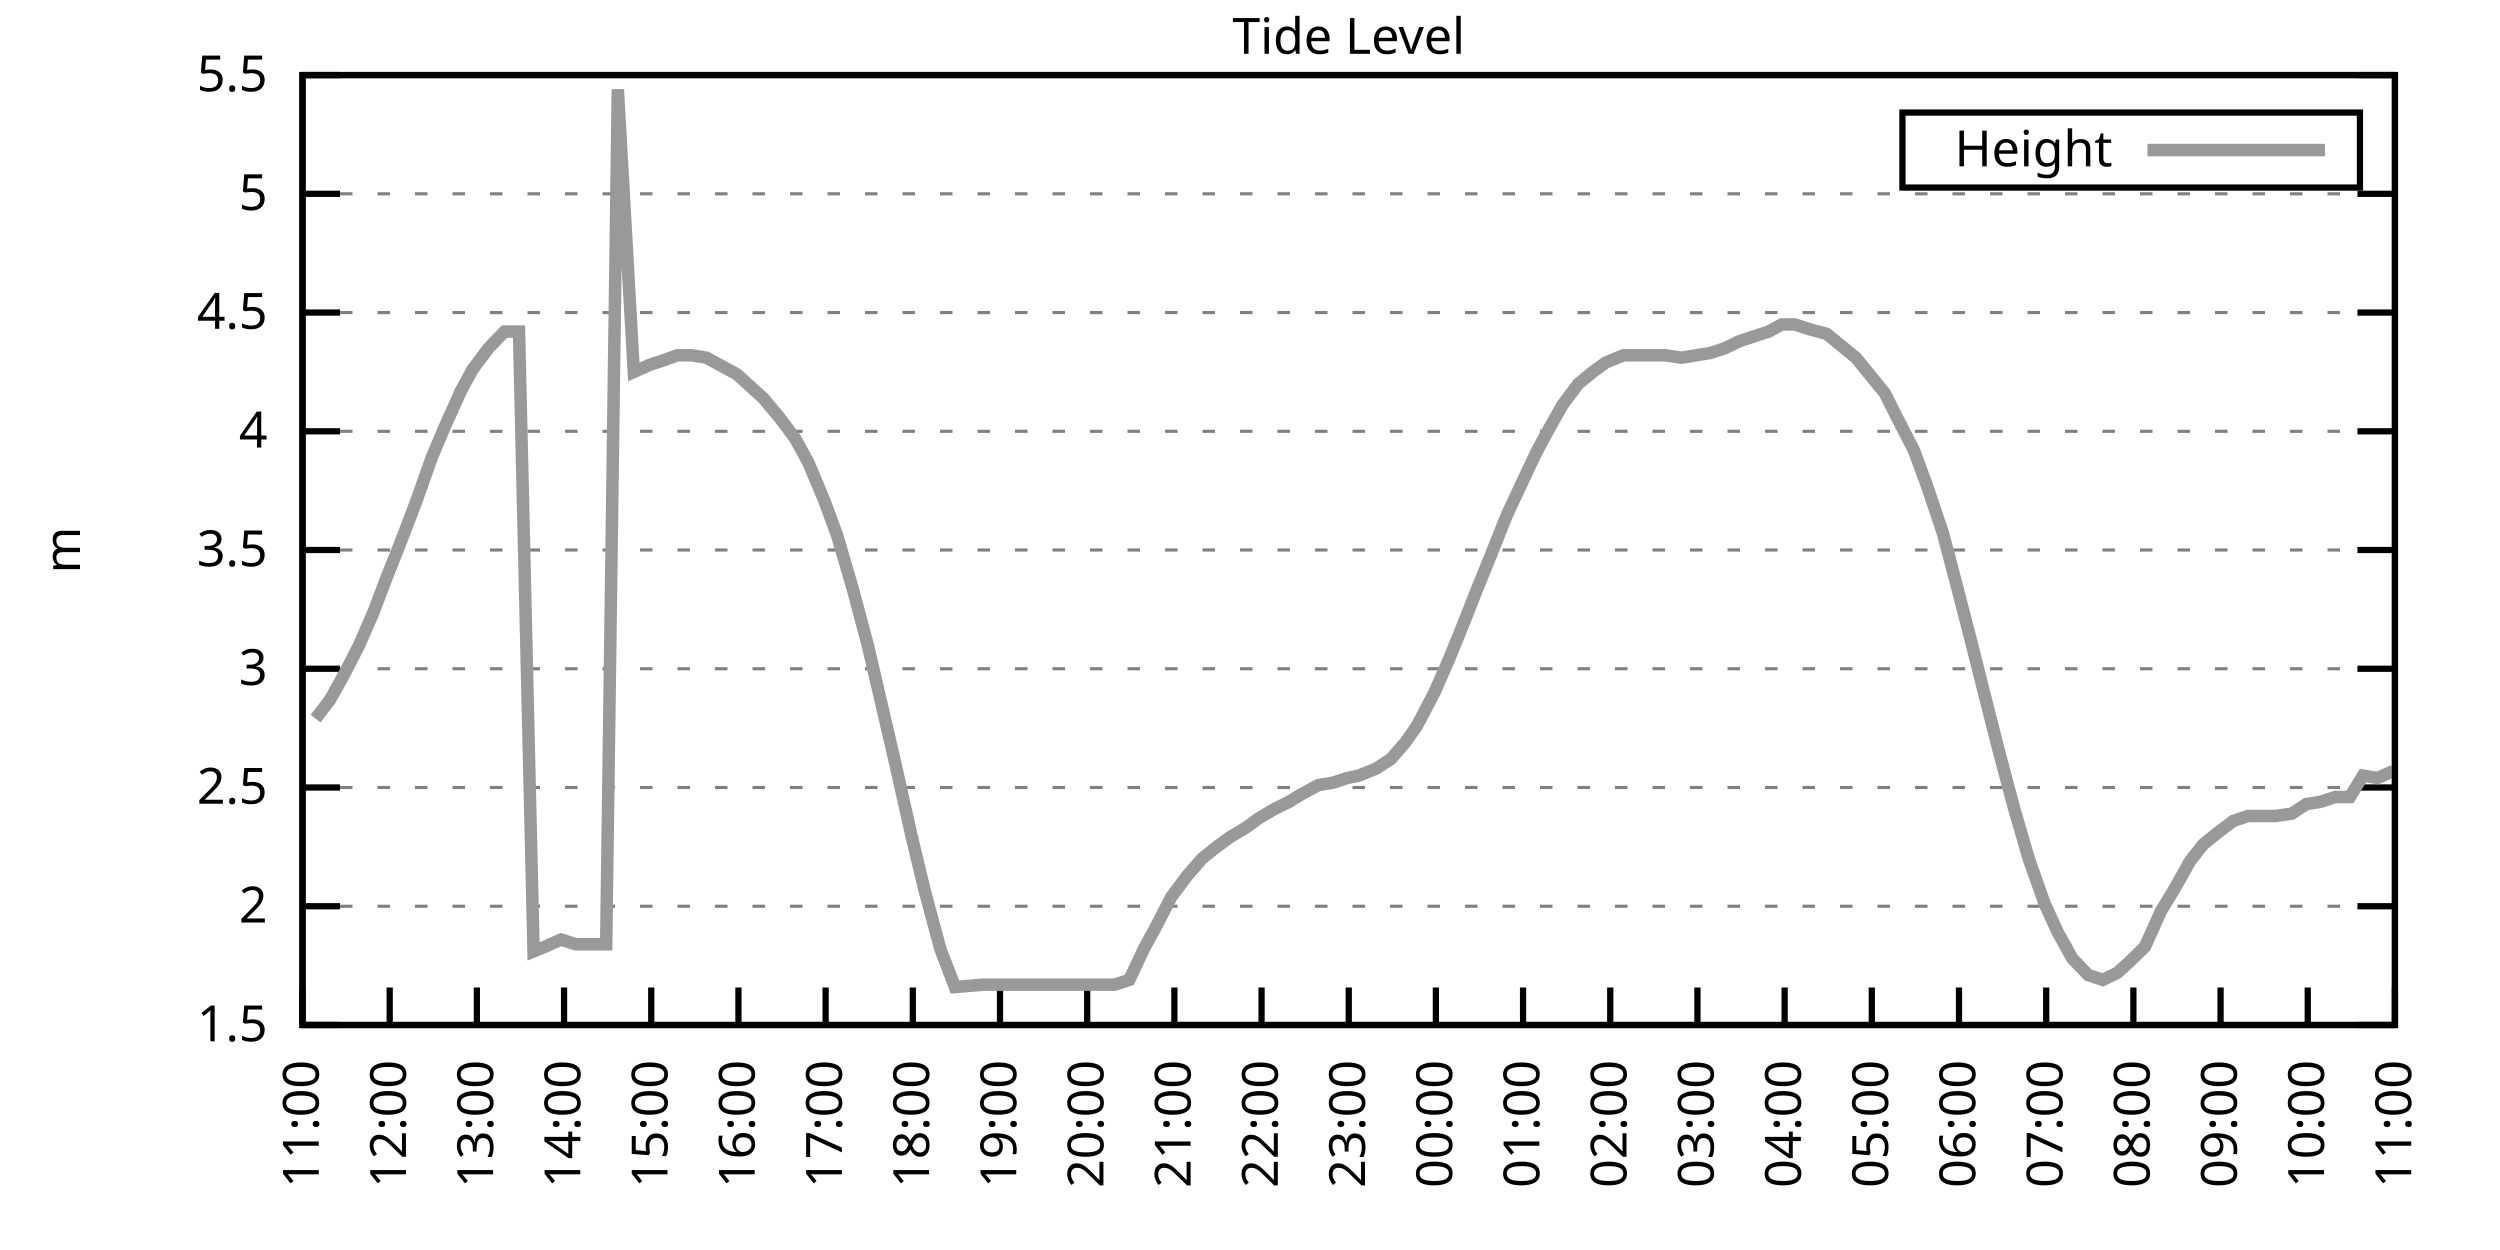
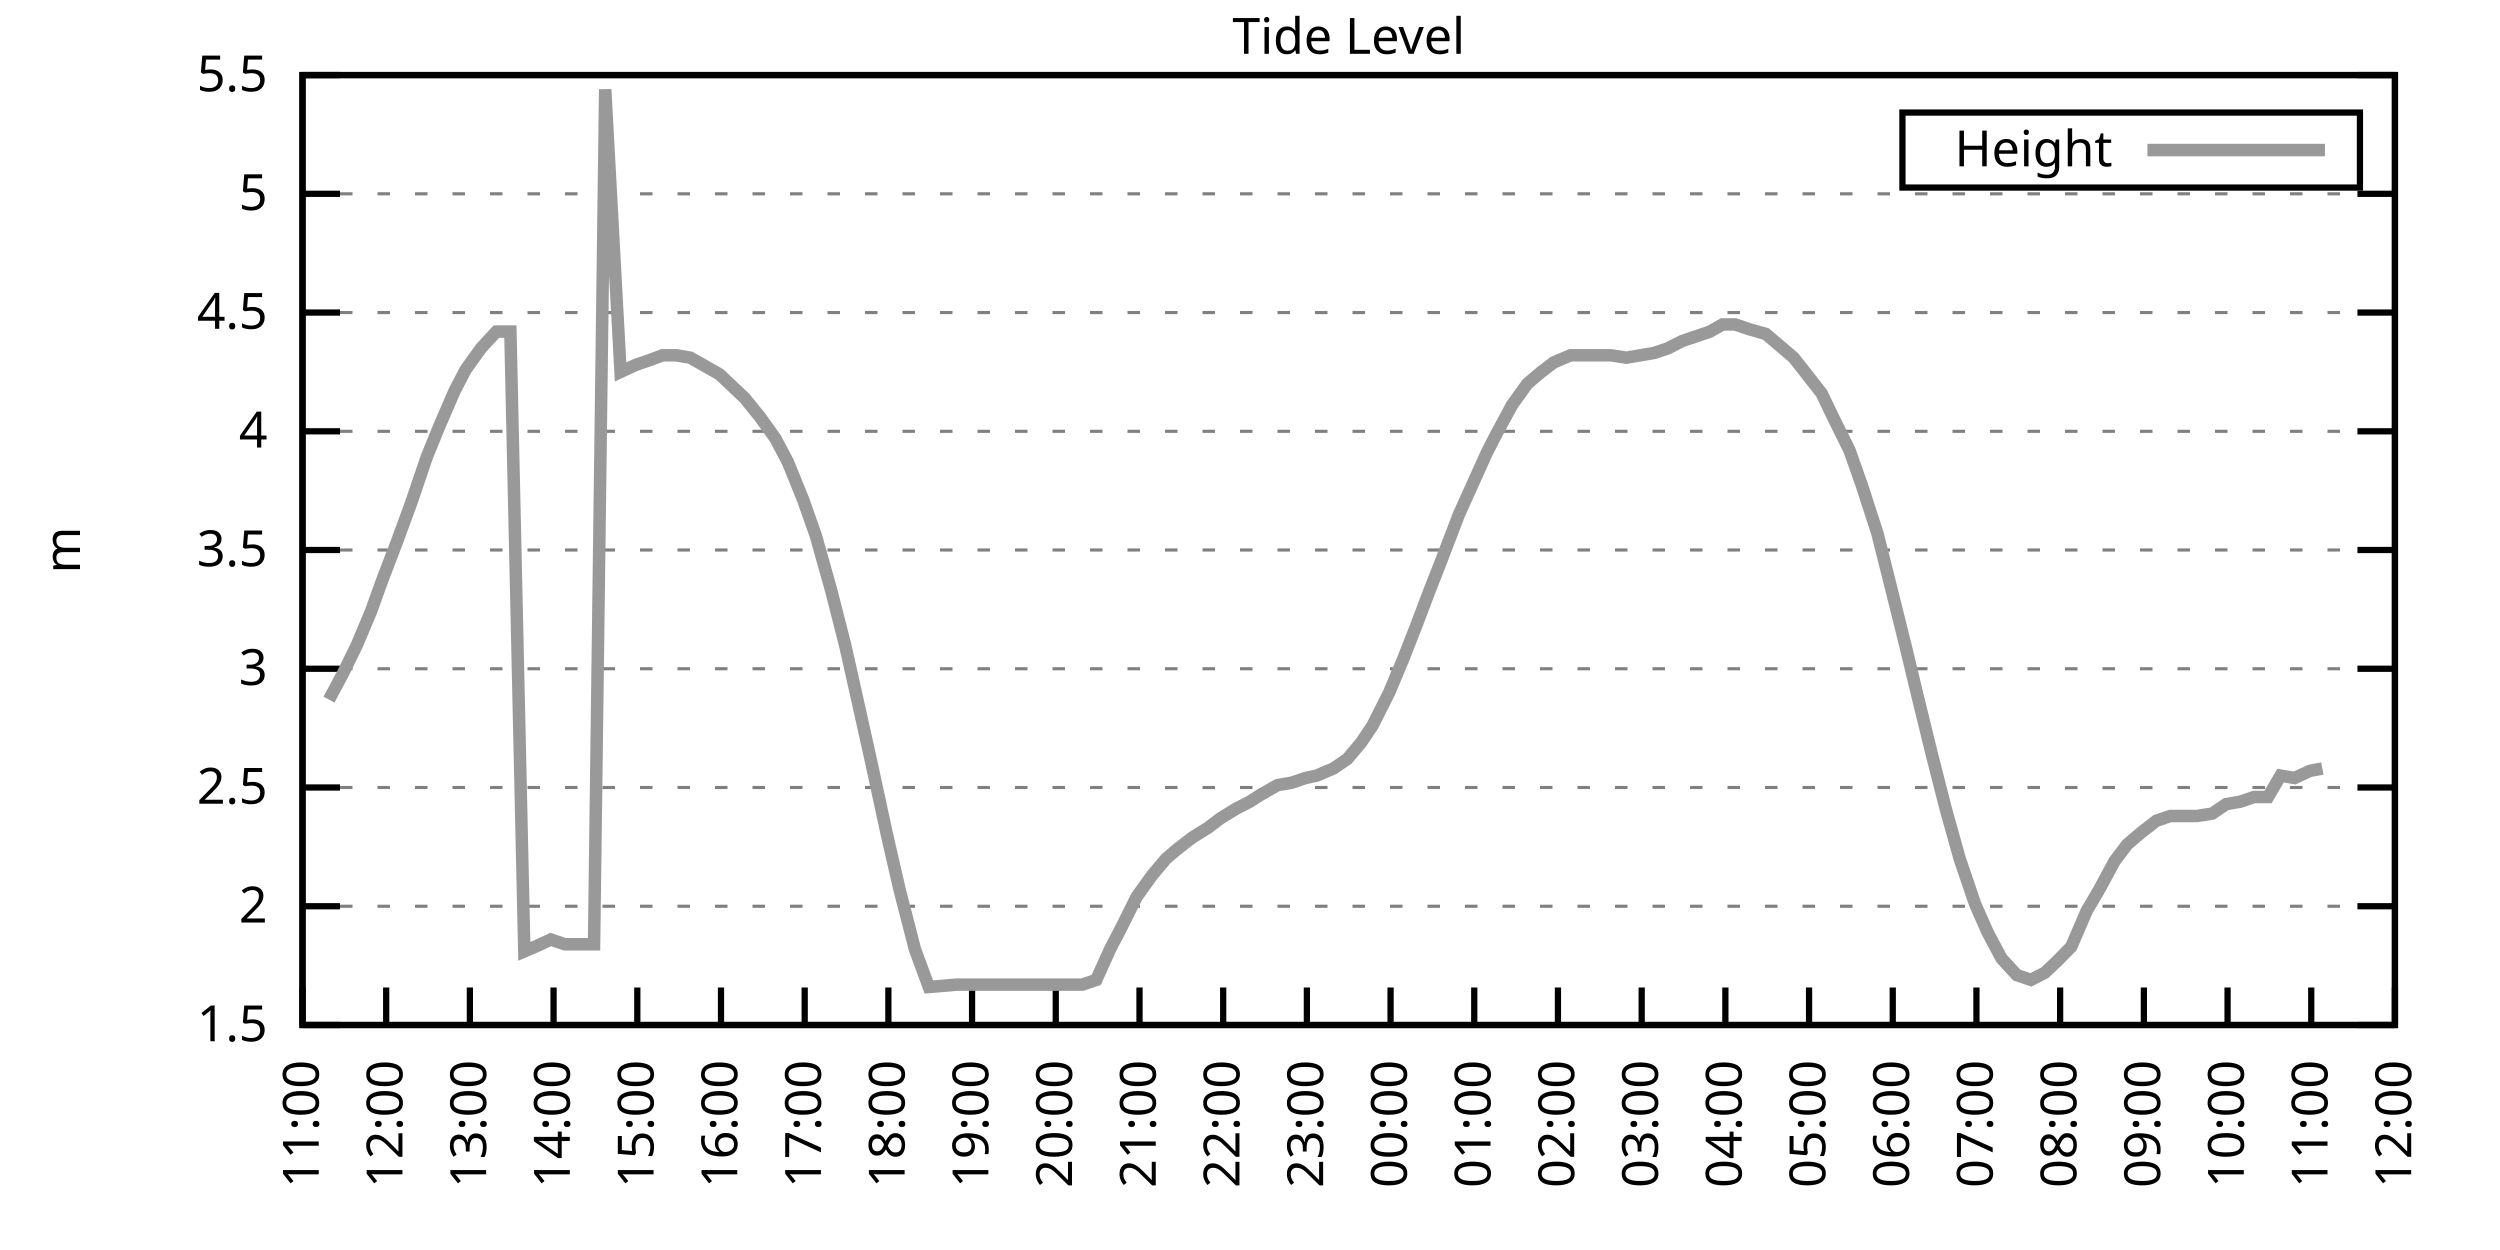
<svg xmlns="http://www.w3.org/2000/svg" xmlns:xlink="http://www.w3.org/1999/xlink" width="400" height="200" viewBox="0 0 400 200">
  <g id="gnuplot_canvas">
    <rect x="0" y="0" width="400" height="200" fill="none" />
    <defs>
      <circle id="gpDot" r="0.5" stroke-width="0.5" stroke="currentColor" />
      <path id="gpPt0" stroke-width="0.333" stroke="currentColor" d="M-1,0 h2 M0,-1 v2" />
      <path id="gpPt1" stroke-width="0.333" stroke="currentColor" d="M-1,-1 L1,1 M1,-1 L-1,1" />
      <path id="gpPt2" stroke-width="0.333" stroke="currentColor" d="M-1,0 L1,0 M0,-1 L0,1 M-1,-1 L1,1 M-1,1 L1,-1" />
      <rect id="gpPt3" stroke-width="0.333" stroke="currentColor" x="-1" y="-1" width="2" height="2" />
      <rect id="gpPt4" stroke-width="0.333" stroke="currentColor" fill="currentColor" x="-1" y="-1" width="2" height="2" />
      <circle id="gpPt5" stroke-width="0.333" stroke="currentColor" cx="0" cy="0" r="1" />
      <use xlink:href="#gpPt5" id="gpPt6" fill="currentColor" stroke="none" />
      <path id="gpPt7" stroke-width="0.333" stroke="currentColor" d="M0,-1.33 L-1.33,0.67 L1.33,0.67 z" />
      <use xlink:href="#gpPt7" id="gpPt8" fill="currentColor" stroke="none" />
      <use xlink:href="#gpPt7" id="gpPt9" stroke="currentColor" transform="rotate(180)" />
      <use xlink:href="#gpPt9" id="gpPt10" fill="currentColor" stroke="none" />
      <use xlink:href="#gpPt3" id="gpPt11" stroke="currentColor" transform="rotate(45)" />
      <use xlink:href="#gpPt11" id="gpPt12" fill="currentColor" stroke="none" />
      <path id="gpPt13" stroke-width="0.333" stroke="currentColor" d="M0,1.330 L1.265,0.411 L0.782,-1.067 L-0.782,-1.076 L-1.265,0.411 z" />
      <use xlink:href="#gpPt13" id="gpPt14" fill="currentColor" stroke="none" />
      <filter id="textbox" filterUnits="objectBoundingBox" x="0" y="0" height="1" width="1">
        <feFlood flood-color="white" flood-opacity="1" result="bgnd" />
        <feComposite in="SourceGraphic" in2="bgnd" operator="atop" />
      </filter>
      <filter id="greybox" filterUnits="objectBoundingBox" x="0" y="0" height="1" width="1">
        <feFlood flood-color="lightgrey" flood-opacity="1" result="grey" />
        <feComposite in="SourceGraphic" in2="grey" operator="atop" />
      </filter>
    </defs>
    <g fill="none" color="white" stroke="currentColor" stroke-width="1.00" stroke-linecap="butt" stroke-linejoin="miter">
</g>
    <g fill="none" color="black" stroke="currentColor" stroke-width="1.00" stroke-linecap="butt" stroke-linejoin="miter">
      <g stroke="none" shape-rendering="crispEdges">
        <polygon fill="rgb(255, 255, 255)" points="48.40,164.00 383.18,164.00 383.18,12.02 48.40,12.02 " />
      </g>
    </g>
    <g fill="none" color="black" stroke="currentColor" stroke-width="1.00" stroke-linecap="butt" stroke-linejoin="miter">
</g>
    <g fill="none" color="black" stroke="black" stroke-width="0.50" stroke-linecap="butt" stroke-linejoin="miter">
</g>
    <g fill="none" color="gray" stroke="currentColor" stroke-width="0.50" stroke-linecap="butt" stroke-linejoin="miter">
      <path stroke="gray" stroke-dasharray="2,4" class="gridline" d="M48.40,164.00 L383.19,164.00  " />
    </g>
    <g fill="none" color="gray" stroke="gray" stroke-width="1.00" stroke-linecap="butt" stroke-linejoin="miter">
</g>
    <g fill="none" color="black" stroke="currentColor" stroke-width="1.00" stroke-linecap="butt" stroke-linejoin="miter">
      <path stroke="black" d="M48.40,164.00 L54.40,164.00 M383.19,164.00 L377.19,164.00  " />
      <g transform="translate(42.80,166.60)" stroke="none" fill="black" font-family="Sans" font-size="8.00" text-anchor="end">
        <text>
          <tspan font-family="Sans"> 1.5</tspan>
        </text>
      </g>
    </g>
    <g fill="none" color="black" stroke="currentColor" stroke-width="1.00" stroke-linecap="butt" stroke-linejoin="miter">
</g>
    <g fill="none" color="black" stroke="black" stroke-width="0.50" stroke-linecap="butt" stroke-linejoin="miter">
</g>
    <g fill="none" color="gray" stroke="currentColor" stroke-width="0.50" stroke-linecap="butt" stroke-linejoin="miter">
      <path stroke="gray" stroke-dasharray="2,4" class="gridline" d="M48.40,145.00 L383.19,145.00  " />
    </g>
    <g fill="none" color="gray" stroke="gray" stroke-width="1.00" stroke-linecap="butt" stroke-linejoin="miter">
</g>
    <g fill="none" color="black" stroke="currentColor" stroke-width="1.00" stroke-linecap="butt" stroke-linejoin="miter">
      <path stroke="black" d="M48.40,145.00 L54.40,145.00 M383.19,145.00 L377.19,145.00  " />
      <g transform="translate(42.80,147.60)" stroke="none" fill="black" font-family="Sans" font-size="8.00" text-anchor="end">
        <text>
          <tspan font-family="Sans"> 2</tspan>
        </text>
      </g>
    </g>
    <g fill="none" color="black" stroke="currentColor" stroke-width="1.00" stroke-linecap="butt" stroke-linejoin="miter">
</g>
    <g fill="none" color="black" stroke="black" stroke-width="0.50" stroke-linecap="butt" stroke-linejoin="miter">
</g>
    <g fill="none" color="gray" stroke="currentColor" stroke-width="0.50" stroke-linecap="butt" stroke-linejoin="miter">
      <path stroke="gray" stroke-dasharray="2,4" class="gridline" d="M48.40,126.00 L383.19,126.00  " />
    </g>
    <g fill="none" color="gray" stroke="gray" stroke-width="1.00" stroke-linecap="butt" stroke-linejoin="miter">
</g>
    <g fill="none" color="black" stroke="currentColor" stroke-width="1.00" stroke-linecap="butt" stroke-linejoin="miter">
      <path stroke="black" d="M48.40,126.00 L54.40,126.00 M383.19,126.00 L377.19,126.00  " />
      <g transform="translate(42.80,128.60)" stroke="none" fill="black" font-family="Sans" font-size="8.00" text-anchor="end">
        <text>
          <tspan font-family="Sans"> 2.5</tspan>
        </text>
      </g>
    </g>
    <g fill="none" color="black" stroke="currentColor" stroke-width="1.00" stroke-linecap="butt" stroke-linejoin="miter">
</g>
    <g fill="none" color="black" stroke="black" stroke-width="0.50" stroke-linecap="butt" stroke-linejoin="miter">
</g>
    <g fill="none" color="gray" stroke="currentColor" stroke-width="0.50" stroke-linecap="butt" stroke-linejoin="miter">
      <path stroke="gray" stroke-dasharray="2,4" class="gridline" d="M48.40,107.00 L383.19,107.00  " />
    </g>
    <g fill="none" color="gray" stroke="gray" stroke-width="1.00" stroke-linecap="butt" stroke-linejoin="miter">
</g>
    <g fill="none" color="black" stroke="currentColor" stroke-width="1.00" stroke-linecap="butt" stroke-linejoin="miter">
      <path stroke="black" d="M48.40,107.00 L54.40,107.00 M383.19,107.00 L377.19,107.00  " />
      <g transform="translate(42.80,109.60)" stroke="none" fill="black" font-family="Sans" font-size="8.00" text-anchor="end">
        <text>
          <tspan font-family="Sans"> 3</tspan>
        </text>
      </g>
    </g>
    <g fill="none" color="black" stroke="currentColor" stroke-width="1.00" stroke-linecap="butt" stroke-linejoin="miter">
</g>
    <g fill="none" color="black" stroke="black" stroke-width="0.50" stroke-linecap="butt" stroke-linejoin="miter">
</g>
    <g fill="none" color="gray" stroke="currentColor" stroke-width="0.50" stroke-linecap="butt" stroke-linejoin="miter">
      <path stroke="gray" stroke-dasharray="2,4" class="gridline" d="M48.40,88.00 L383.19,88.00  " />
    </g>
    <g fill="none" color="gray" stroke="gray" stroke-width="1.00" stroke-linecap="butt" stroke-linejoin="miter">
</g>
    <g fill="none" color="black" stroke="currentColor" stroke-width="1.00" stroke-linecap="butt" stroke-linejoin="miter">
      <path stroke="black" d="M48.40,88.00 L54.40,88.00 M383.19,88.00 L377.19,88.00  " />
      <g transform="translate(42.80,90.60)" stroke="none" fill="black" font-family="Sans" font-size="8.00" text-anchor="end">
        <text>
          <tspan font-family="Sans"> 3.5</tspan>
        </text>
      </g>
    </g>
    <g fill="none" color="black" stroke="currentColor" stroke-width="1.00" stroke-linecap="butt" stroke-linejoin="miter">
</g>
    <g fill="none" color="black" stroke="black" stroke-width="0.50" stroke-linecap="butt" stroke-linejoin="miter">
</g>
    <g fill="none" color="gray" stroke="currentColor" stroke-width="0.50" stroke-linecap="butt" stroke-linejoin="miter">
      <path stroke="gray" stroke-dasharray="2,4" class="gridline" d="M48.40,69.01 L383.19,69.01  " />
    </g>
    <g fill="none" color="gray" stroke="gray" stroke-width="1.00" stroke-linecap="butt" stroke-linejoin="miter">
</g>
    <g fill="none" color="black" stroke="currentColor" stroke-width="1.00" stroke-linecap="butt" stroke-linejoin="miter">
      <path stroke="black" d="M48.40,69.01 L54.40,69.01 M383.19,69.01 L377.19,69.01  " />
      <g transform="translate(42.80,71.61)" stroke="none" fill="black" font-family="Sans" font-size="8.00" text-anchor="end">
        <text>
          <tspan font-family="Sans"> 4</tspan>
        </text>
      </g>
    </g>
    <g fill="none" color="black" stroke="currentColor" stroke-width="1.00" stroke-linecap="butt" stroke-linejoin="miter">
</g>
    <g fill="none" color="black" stroke="black" stroke-width="0.50" stroke-linecap="butt" stroke-linejoin="miter">
</g>
    <g fill="none" color="gray" stroke="currentColor" stroke-width="0.50" stroke-linecap="butt" stroke-linejoin="miter">
      <path stroke="gray" stroke-dasharray="2,4" class="gridline" d="M48.40,50.01 L383.19,50.01  " />
    </g>
    <g fill="none" color="gray" stroke="gray" stroke-width="1.00" stroke-linecap="butt" stroke-linejoin="miter">
</g>
    <g fill="none" color="black" stroke="currentColor" stroke-width="1.00" stroke-linecap="butt" stroke-linejoin="miter">
      <path stroke="black" d="M48.40,50.01 L54.40,50.01 M383.19,50.01 L377.19,50.01  " />
      <g transform="translate(42.80,52.61)" stroke="none" fill="black" font-family="Sans" font-size="8.00" text-anchor="end">
        <text>
          <tspan font-family="Sans"> 4.5</tspan>
        </text>
      </g>
    </g>
    <g fill="none" color="black" stroke="currentColor" stroke-width="1.00" stroke-linecap="butt" stroke-linejoin="miter">
</g>
    <g fill="none" color="black" stroke="black" stroke-width="0.50" stroke-linecap="butt" stroke-linejoin="miter">
</g>
    <g fill="none" color="gray" stroke="currentColor" stroke-width="0.50" stroke-linecap="butt" stroke-linejoin="miter">
      <path stroke="gray" stroke-dasharray="2,4" class="gridline" d="M48.40,31.01 L383.19,31.01  " />
    </g>
    <g fill="none" color="gray" stroke="gray" stroke-width="1.00" stroke-linecap="butt" stroke-linejoin="miter">
</g>
    <g fill="none" color="black" stroke="currentColor" stroke-width="1.00" stroke-linecap="butt" stroke-linejoin="miter">
      <path stroke="black" d="M48.40,31.01 L54.40,31.01 M383.19,31.01 L377.19,31.01  " />
      <g transform="translate(42.80,33.61)" stroke="none" fill="black" font-family="Sans" font-size="8.00" text-anchor="end">
        <text>
          <tspan font-family="Sans"> 5</tspan>
        </text>
      </g>
    </g>
    <g fill="none" color="black" stroke="currentColor" stroke-width="1.00" stroke-linecap="butt" stroke-linejoin="miter">
</g>
    <g fill="none" color="black" stroke="black" stroke-width="0.50" stroke-linecap="butt" stroke-linejoin="miter">
</g>
    <g fill="none" color="gray" stroke="currentColor" stroke-width="0.50" stroke-linecap="butt" stroke-linejoin="miter">
      <path stroke="gray" stroke-dasharray="2,4" class="gridline" d="M48.40,12.01 L383.19,12.01  " />
    </g>
    <g fill="none" color="gray" stroke="gray" stroke-width="1.00" stroke-linecap="butt" stroke-linejoin="miter">
</g>
    <g fill="none" color="black" stroke="currentColor" stroke-width="1.00" stroke-linecap="butt" stroke-linejoin="miter">
      <path stroke="black" d="M48.40,12.01 L54.40,12.01 M383.19,12.01 L377.19,12.01  " />
      <g transform="translate(42.80,14.61)" stroke="none" fill="black" font-family="Sans" font-size="8.00" text-anchor="end">
        <text>
          <tspan font-family="Sans"> 5.5</tspan>
        </text>
      </g>
    </g>
    <g fill="none" color="black" stroke="currentColor" stroke-width="1.00" stroke-linecap="butt" stroke-linejoin="miter">
      <path stroke="black" d="M48.40,164.00 L48.40,158.00  " />
      <g transform="translate(51.00,169.60) rotate(270.00)" stroke="none" fill="black" font-family="Sans" font-size="8.00" text-anchor="end">
        <text>
          <tspan font-family="Sans">11:00</tspan>
        </text>
      </g>
    </g>
    <g fill="none" color="black" stroke="currentColor" stroke-width="1.00" stroke-linecap="butt" stroke-linejoin="miter">
-       <path stroke="black" d="M62.35,164.00 L62.35,158.00  " />
-       <g transform="translate(64.95,169.60) rotate(270.00)" stroke="none" fill="black" font-family="Sans" font-size="8.00" text-anchor="end">
+       <path stroke="black" d="M61.79,164.00 L61.79,158.00  " />
+       <g transform="translate(64.39,169.60) rotate(270.00)" stroke="none" fill="black" font-family="Sans" font-size="8.00" text-anchor="end">
        <text>
          <tspan font-family="Sans">12:00</tspan>
        </text>
      </g>
    </g>
    <g fill="none" color="black" stroke="currentColor" stroke-width="1.00" stroke-linecap="butt" stroke-linejoin="miter">
-       <path stroke="black" d="M76.30,164.00 L76.30,158.00  " />
-       <g transform="translate(78.90,169.60) rotate(270.00)" stroke="none" fill="black" font-family="Sans" font-size="8.00" text-anchor="end">
+       <path stroke="black" d="M75.18,164.00 L75.18,158.00  " />
+       <g transform="translate(77.78,169.60) rotate(270.00)" stroke="none" fill="black" font-family="Sans" font-size="8.00" text-anchor="end">
        <text>
          <tspan font-family="Sans">13:00</tspan>
        </text>
      </g>
    </g>
    <g fill="none" color="black" stroke="currentColor" stroke-width="1.00" stroke-linecap="butt" stroke-linejoin="miter">
-       <path stroke="black" d="M90.25,164.00 L90.25,158.00  " />
-       <g transform="translate(92.85,169.60) rotate(270.00)" stroke="none" fill="black" font-family="Sans" font-size="8.00" text-anchor="end">
+       <path stroke="black" d="M88.57,164.00 L88.57,158.00  " />
+       <g transform="translate(91.17,169.60) rotate(270.00)" stroke="none" fill="black" font-family="Sans" font-size="8.00" text-anchor="end">
        <text>
          <tspan font-family="Sans">14:00</tspan>
        </text>
      </g>
    </g>
    <g fill="none" color="black" stroke="currentColor" stroke-width="1.00" stroke-linecap="butt" stroke-linejoin="miter">
-       <path stroke="black" d="M104.20,164.00 L104.20,158.00  " />
-       <g transform="translate(106.80,169.60) rotate(270.00)" stroke="none" fill="black" font-family="Sans" font-size="8.00" text-anchor="end">
+       <path stroke="black" d="M101.97,164.00 L101.97,158.00  " />
+       <g transform="translate(104.57,169.60) rotate(270.00)" stroke="none" fill="black" font-family="Sans" font-size="8.00" text-anchor="end">
        <text>
          <tspan font-family="Sans">15:00</tspan>
        </text>
      </g>
    </g>
    <g fill="none" color="black" stroke="currentColor" stroke-width="1.00" stroke-linecap="butt" stroke-linejoin="miter">
-       <path stroke="black" d="M118.15,164.00 L118.15,158.00  " />
-       <g transform="translate(120.75,169.60) rotate(270.00)" stroke="none" fill="black" font-family="Sans" font-size="8.00" text-anchor="end">
+       <path stroke="black" d="M115.36,164.00 L115.36,158.00  " />
+       <g transform="translate(117.96,169.60) rotate(270.00)" stroke="none" fill="black" font-family="Sans" font-size="8.00" text-anchor="end">
        <text>
          <tspan font-family="Sans">16:00</tspan>
        </text>
      </g>
    </g>
    <g fill="none" color="black" stroke="currentColor" stroke-width="1.00" stroke-linecap="butt" stroke-linejoin="miter">
-       <path stroke="black" d="M132.10,164.00 L132.10,158.00  " />
-       <g transform="translate(134.70,169.60) rotate(270.00)" stroke="none" fill="black" font-family="Sans" font-size="8.00" text-anchor="end">
+       <path stroke="black" d="M128.75,164.00 L128.75,158.00  " />
+       <g transform="translate(131.35,169.60) rotate(270.00)" stroke="none" fill="black" font-family="Sans" font-size="8.00" text-anchor="end">
        <text>
          <tspan font-family="Sans">17:00</tspan>
        </text>
      </g>
    </g>
    <g fill="none" color="black" stroke="currentColor" stroke-width="1.00" stroke-linecap="butt" stroke-linejoin="miter">
-       <path stroke="black" d="M146.05,164.00 L146.05,158.00  " />
-       <g transform="translate(148.65,169.60) rotate(270.00)" stroke="none" fill="black" font-family="Sans" font-size="8.00" text-anchor="end">
+       <path stroke="black" d="M142.14,164.00 L142.14,158.00  " />
+       <g transform="translate(144.74,169.60) rotate(270.00)" stroke="none" fill="black" font-family="Sans" font-size="8.00" text-anchor="end">
        <text>
          <tspan font-family="Sans">18:00</tspan>
        </text>
      </g>
    </g>
    <g fill="none" color="black" stroke="currentColor" stroke-width="1.00" stroke-linecap="butt" stroke-linejoin="miter">
-       <path stroke="black" d="M160.00,164.00 L160.00,158.00  " />
-       <g transform="translate(162.60,169.60) rotate(270.00)" stroke="none" fill="black" font-family="Sans" font-size="8.00" text-anchor="end">
+       <path stroke="black" d="M155.53,164.00 L155.53,158.00  " />
+       <g transform="translate(158.13,169.60) rotate(270.00)" stroke="none" fill="black" font-family="Sans" font-size="8.00" text-anchor="end">
        <text>
          <tspan font-family="Sans">19:00</tspan>
        </text>
      </g>
    </g>
    <g fill="none" color="black" stroke="currentColor" stroke-width="1.00" stroke-linecap="butt" stroke-linejoin="miter">
-       <path stroke="black" d="M173.95,164.00 L173.95,158.00  " />
-       <g transform="translate(176.55,169.60) rotate(270.00)" stroke="none" fill="black" font-family="Sans" font-size="8.00" text-anchor="end">
+       <path stroke="black" d="M168.92,164.00 L168.92,158.00  " />
+       <g transform="translate(171.52,169.60) rotate(270.00)" stroke="none" fill="black" font-family="Sans" font-size="8.00" text-anchor="end">
        <text>
          <tspan font-family="Sans">20:00</tspan>
        </text>
      </g>
    </g>
    <g fill="none" color="black" stroke="currentColor" stroke-width="1.00" stroke-linecap="butt" stroke-linejoin="miter">
-       <path stroke="black" d="M187.90,164.00 L187.90,158.00  " />
-       <g transform="translate(190.50,169.60) rotate(270.00)" stroke="none" fill="black" font-family="Sans" font-size="8.00" text-anchor="end">
+       <path stroke="black" d="M182.32,164.00 L182.32,158.00  " />
+       <g transform="translate(184.92,169.60) rotate(270.00)" stroke="none" fill="black" font-family="Sans" font-size="8.00" text-anchor="end">
        <text>
          <tspan font-family="Sans">21:00</tspan>
        </text>
      </g>
    </g>
    <g fill="none" color="black" stroke="currentColor" stroke-width="1.00" stroke-linecap="butt" stroke-linejoin="miter">
-       <path stroke="black" d="M201.85,164.00 L201.85,158.00  " />
-       <g transform="translate(204.45,169.60) rotate(270.00)" stroke="none" fill="black" font-family="Sans" font-size="8.00" text-anchor="end">
+       <path stroke="black" d="M195.71,164.00 L195.71,158.00  " />
+       <g transform="translate(198.31,169.60) rotate(270.00)" stroke="none" fill="black" font-family="Sans" font-size="8.00" text-anchor="end">
        <text>
          <tspan font-family="Sans">22:00</tspan>
        </text>
      </g>
    </g>
    <g fill="none" color="black" stroke="currentColor" stroke-width="1.00" stroke-linecap="butt" stroke-linejoin="miter">
-       <path stroke="black" d="M215.80,164.00 L215.80,158.00  " />
-       <g transform="translate(218.40,169.60) rotate(270.00)" stroke="none" fill="black" font-family="Sans" font-size="8.00" text-anchor="end">
+       <path stroke="black" d="M209.10,164.00 L209.10,158.00  " />
+       <g transform="translate(211.70,169.60) rotate(270.00)" stroke="none" fill="black" font-family="Sans" font-size="8.00" text-anchor="end">
        <text>
          <tspan font-family="Sans">23:00</tspan>
        </text>
      </g>
    </g>
    <g fill="none" color="black" stroke="currentColor" stroke-width="1.00" stroke-linecap="butt" stroke-linejoin="miter">
-       <path stroke="black" d="M229.74,164.00 L229.74,158.00  " />
-       <g transform="translate(232.34,169.60) rotate(270.00)" stroke="none" fill="black" font-family="Sans" font-size="8.00" text-anchor="end">
+       <path stroke="black" d="M222.49,164.00 L222.49,158.00  " />
+       <g transform="translate(225.09,169.60) rotate(270.00)" stroke="none" fill="black" font-family="Sans" font-size="8.00" text-anchor="end">
        <text>
          <tspan font-family="Sans">00:00</tspan>
        </text>
      </g>
    </g>
    <g fill="none" color="black" stroke="currentColor" stroke-width="1.00" stroke-linecap="butt" stroke-linejoin="miter">
-       <path stroke="black" d="M243.69,164.00 L243.69,158.00  " />
-       <g transform="translate(246.29,169.60) rotate(270.00)" stroke="none" fill="black" font-family="Sans" font-size="8.00" text-anchor="end">
+       <path stroke="black" d="M235.88,164.00 L235.88,158.00  " />
+       <g transform="translate(238.48,169.60) rotate(270.00)" stroke="none" fill="black" font-family="Sans" font-size="8.00" text-anchor="end">
        <text>
          <tspan font-family="Sans">01:00</tspan>
        </text>
      </g>
    </g>
    <g fill="none" color="black" stroke="currentColor" stroke-width="1.00" stroke-linecap="butt" stroke-linejoin="miter">
-       <path stroke="black" d="M257.64,164.00 L257.64,158.00  " />
-       <g transform="translate(260.24,169.60) rotate(270.00)" stroke="none" fill="black" font-family="Sans" font-size="8.00" text-anchor="end">
+       <path stroke="black" d="M249.27,164.00 L249.27,158.00  " />
+       <g transform="translate(251.87,169.60) rotate(270.00)" stroke="none" fill="black" font-family="Sans" font-size="8.00" text-anchor="end">
        <text>
          <tspan font-family="Sans">02:00</tspan>
        </text>
      </g>
    </g>
    <g fill="none" color="black" stroke="currentColor" stroke-width="1.00" stroke-linecap="butt" stroke-linejoin="miter">
-       <path stroke="black" d="M271.59,164.00 L271.59,158.00  " />
-       <g transform="translate(274.19,169.60) rotate(270.00)" stroke="none" fill="black" font-family="Sans" font-size="8.00" text-anchor="end">
+       <path stroke="black" d="M262.67,164.00 L262.67,158.00  " />
+       <g transform="translate(265.27,169.60) rotate(270.00)" stroke="none" fill="black" font-family="Sans" font-size="8.00" text-anchor="end">
        <text>
          <tspan font-family="Sans">03:00</tspan>
        </text>
      </g>
    </g>
    <g fill="none" color="black" stroke="currentColor" stroke-width="1.00" stroke-linecap="butt" stroke-linejoin="miter">
-       <path stroke="black" d="M285.54,164.00 L285.54,158.00  " />
-       <g transform="translate(288.14,169.60) rotate(270.00)" stroke="none" fill="black" font-family="Sans" font-size="8.00" text-anchor="end">
+       <path stroke="black" d="M276.06,164.00 L276.06,158.00  " />
+       <g transform="translate(278.66,169.60) rotate(270.00)" stroke="none" fill="black" font-family="Sans" font-size="8.00" text-anchor="end">
        <text>
          <tspan font-family="Sans">04:00</tspan>
        </text>
      </g>
    </g>
    <g fill="none" color="black" stroke="currentColor" stroke-width="1.00" stroke-linecap="butt" stroke-linejoin="miter">
-       <path stroke="black" d="M299.49,164.00 L299.49,158.00  " />
-       <g transform="translate(302.09,169.60) rotate(270.00)" stroke="none" fill="black" font-family="Sans" font-size="8.00" text-anchor="end">
+       <path stroke="black" d="M289.45,164.00 L289.45,158.00  " />
+       <g transform="translate(292.05,169.60) rotate(270.00)" stroke="none" fill="black" font-family="Sans" font-size="8.00" text-anchor="end">
        <text>
          <tspan font-family="Sans">05:00</tspan>
        </text>
      </g>
    </g>
    <g fill="none" color="black" stroke="currentColor" stroke-width="1.00" stroke-linecap="butt" stroke-linejoin="miter">
-       <path stroke="black" d="M313.44,164.00 L313.44,158.00  " />
-       <g transform="translate(316.04,169.60) rotate(270.00)" stroke="none" fill="black" font-family="Sans" font-size="8.00" text-anchor="end">
+       <path stroke="black" d="M302.84,164.00 L302.84,158.00  " />
+       <g transform="translate(305.44,169.60) rotate(270.00)" stroke="none" fill="black" font-family="Sans" font-size="8.00" text-anchor="end">
        <text>
          <tspan font-family="Sans">06:00</tspan>
        </text>
      </g>
    </g>
    <g fill="none" color="black" stroke="currentColor" stroke-width="1.00" stroke-linecap="butt" stroke-linejoin="miter">
-       <path stroke="black" d="M327.39,164.00 L327.39,158.00  " />
-       <g transform="translate(329.99,169.60) rotate(270.00)" stroke="none" fill="black" font-family="Sans" font-size="8.00" text-anchor="end">
+       <path stroke="black" d="M316.23,164.00 L316.23,158.00  " />
+       <g transform="translate(318.83,169.60) rotate(270.00)" stroke="none" fill="black" font-family="Sans" font-size="8.00" text-anchor="end">
        <text>
          <tspan font-family="Sans">07:00</tspan>
        </text>
      </g>
    </g>
    <g fill="none" color="black" stroke="currentColor" stroke-width="1.00" stroke-linecap="butt" stroke-linejoin="miter">
-       <path stroke="black" d="M341.34,164.00 L341.34,158.00  " />
-       <g transform="translate(343.94,169.60) rotate(270.00)" stroke="none" fill="black" font-family="Sans" font-size="8.00" text-anchor="end">
+       <path stroke="black" d="M329.62,164.00 L329.62,158.00  " />
+       <g transform="translate(332.22,169.60) rotate(270.00)" stroke="none" fill="black" font-family="Sans" font-size="8.00" text-anchor="end">
        <text>
          <tspan font-family="Sans">08:00</tspan>
        </text>
      </g>
    </g>
    <g fill="none" color="black" stroke="currentColor" stroke-width="1.00" stroke-linecap="butt" stroke-linejoin="miter">
-       <path stroke="black" d="M355.29,164.00 L355.29,158.00  " />
-       <g transform="translate(357.89,169.60) rotate(270.00)" stroke="none" fill="black" font-family="Sans" font-size="8.00" text-anchor="end">
+       <path stroke="black" d="M343.02,164.00 L343.02,158.00  " />
+       <g transform="translate(345.62,169.60) rotate(270.00)" stroke="none" fill="black" font-family="Sans" font-size="8.00" text-anchor="end">
        <text>
          <tspan font-family="Sans">09:00</tspan>
        </text>
      </g>
    </g>
    <g fill="none" color="black" stroke="currentColor" stroke-width="1.00" stroke-linecap="butt" stroke-linejoin="miter">
-       <path stroke="black" d="M369.24,164.00 L369.24,158.00  " />
-       <g transform="translate(371.84,169.60) rotate(270.00)" stroke="none" fill="black" font-family="Sans" font-size="8.00" text-anchor="end">
+       <path stroke="black" d="M356.41,164.00 L356.41,158.00  " />
+       <g transform="translate(359.01,169.60) rotate(270.00)" stroke="none" fill="black" font-family="Sans" font-size="8.00" text-anchor="end">
        <text>
          <tspan font-family="Sans">10:00</tspan>
+         </text>
+       </g>
+     </g>
+     <g fill="none" color="black" stroke="currentColor" stroke-width="1.00" stroke-linecap="butt" stroke-linejoin="miter">
+       <path stroke="black" d="M369.80,164.00 L369.80,158.00  " />
+       <g transform="translate(372.40,169.60) rotate(270.00)" stroke="none" fill="black" font-family="Sans" font-size="8.00" text-anchor="end">
+         <text>
+           <tspan font-family="Sans">11:00</tspan>
        </text>
      </g>
    </g>
    <g fill="none" color="black" stroke="currentColor" stroke-width="1.00" stroke-linecap="butt" stroke-linejoin="miter">
      <path stroke="black" d="M383.19,164.00 L383.19,158.00  " />
      <g transform="translate(385.79,169.60) rotate(270.00)" stroke="none" fill="black" font-family="Sans" font-size="8.00" text-anchor="end">
        <text>
-           <tspan font-family="Sans">11:00</tspan>
+           <tspan font-family="Sans">12:00</tspan>
        </text>
      </g>
    </g>
    <g fill="none" color="black" stroke="currentColor" stroke-width="1.00" stroke-linecap="butt" stroke-linejoin="miter">
</g>
    <g fill="none" color="black" stroke="currentColor" stroke-width="1.00" stroke-linecap="butt" stroke-linejoin="miter">
      <path stroke="black" d="M48.40,12.01 L48.40,164.00 L383.19,164.00 L383.19,12.01 L48.40,12.01 Z  " />
    </g>
    <g fill="none" color="black" stroke="currentColor" stroke-width="1.00" stroke-linecap="butt" stroke-linejoin="miter">
</g>
    <g fill="none" color="black" stroke="currentColor" stroke-width="1.00" stroke-linecap="butt" stroke-linejoin="miter">
      <path stroke="black" d="M304.39,30.01 L304.39,18.01 L377.59,18.01 L377.59,30.01 L304.39,30.01 Z  " />
    </g>
    <g id="Tide_level_plot_1">
      <g fill="none" color="white" stroke="black" stroke-width="2.00" stroke-linecap="butt" stroke-linejoin="miter">
</g>
      <g fill="none" color="black" stroke="currentColor" stroke-width="2.00" stroke-linecap="butt" stroke-linejoin="miter">
        <g transform="translate(337.99,26.61)" stroke="none" fill="black" font-family="Sans" font-size="8.00" text-anchor="end">
          <text>
            <tspan font-family="Sans">Height</tspan>
          </text>
        </g>
      </g>
      <g fill="none" color="black" stroke="currentColor" stroke-width="2.00" stroke-linecap="butt" stroke-linejoin="miter">
-         <path stroke="rgb(153, 153, 153)" d="M343.59,24.01 L371.99,24.01 M50.49,114.98 L52.82,111.94 L55.14,107.76 L57.47,103.20 L59.79,97.88 L61.65,92.94   L64.21,86.49 L66.53,80.41 L69.09,73.19 L71.18,68.25 L73.74,62.55 L75.60,59.13 L78.16,55.71 L80.72,53.05   L83.04,53.05 L85.37,152.22 L87.23,151.46 L89.78,150.32 L92.11,151.08 L94.67,151.08 L96.99,151.08 L98.85,14.29   L101.41,59.51 L103.97,58.37 L106.29,57.61 L108.38,56.85 L110.71,56.85 L113.03,57.23 L115.13,58.37 L117.92,59.89   L120.01,61.79 L122.10,63.69 L124.66,66.73 L127.22,70.15 L129.31,73.95 L131.87,80.03 L133.96,85.73 L136.51,94.46   L138.84,103.20 L140.70,111.18 L143.26,122.20 L145.81,133.60 L147.91,142.34 L150.46,151.84 L152.79,157.92 L157.44,157.54   L159.30,157.54 L162.09,157.54 L164.41,157.54 L166.51,157.54 L168.83,157.54 L171.39,157.54 L173.48,157.54 L176.04,157.54   L178.36,157.54 L180.69,156.78 L183.01,151.84 L184.87,148.42 L187.43,143.48 L189.99,140.06 L192.31,137.40 L194.17,135.88   L196.73,133.98 L199.29,132.46 L201.38,130.94 L203.94,129.42 L206.26,128.28 L208.12,127.14 L210.91,125.62 L213.24,125.24   L215.56,124.48 L217.42,124.10 L220.21,122.96 L222.54,121.44 L224.86,118.78 L226.72,116.12 L229.51,110.80 L231.84,105.48   L234.16,99.78 L236.25,94.46 L238.11,89.90 L241.14,82.31 L243.46,77.37 L245.79,72.43 L247.41,69.39 L249.97,64.83   L252.53,61.41 L254.85,59.51 L256.95,57.99 L259.74,56.85 L261.60,56.85 L263.92,56.85 L266.48,56.85 L269.04,57.23   L271.36,56.85 L273.69,56.47 L276.01,55.71 L278.34,54.57 L280.66,53.81 L282.99,53.05 L285.08,51.91 L287.17,51.91   L289.50,52.67 L292.29,53.43 L294.61,55.33 L296.94,57.23 L298.80,59.51 L301.58,62.93 L303.68,67.11 L306.23,72.05   L308.33,77.75 L310.88,85.35 L312.98,93.32 L315.53,103.20 L317.63,111.56 L319.95,120.68 L322.28,129.42 L324.60,137.40   L327.16,144.62 L329.25,149.18 L331.58,153.36 L334.13,156.02 L336.46,156.78 L338.78,155.64 L340.88,153.74 L343.20,151.46   L345.76,145.76 L347.85,142.34 L350.41,137.78 L352.50,135.12 L354.83,133.22 L357.38,131.32 L359.71,130.56 L361.80,130.56   L364.13,130.56 L366.68,130.18 L369.01,128.66 L371.33,128.28 L373.66,127.52 L375.98,127.52 L378.08,124.10 L380.40,124.48   L382.96,123.34  " />
+         <path stroke="rgb(153, 153, 153)" d="M343.59,24.01 L371.99,24.01 M52.64,111.94 L54.87,107.76 L57.10,103.20 L59.34,97.88 L61.12,92.94 L63.58,86.49   L65.81,80.41 L68.26,73.19 L70.27,68.25 L72.73,62.55 L74.51,59.13 L76.97,55.71 L79.42,53.05 L81.66,53.05   L83.89,152.22 L85.67,151.46 L88.13,150.32 L90.36,151.08 L92.82,151.08 L95.05,151.08 L96.83,14.29 L99.29,59.51   L101.74,58.37 L103.98,57.61 L105.98,56.85 L108.22,56.85 L110.45,57.23 L112.46,58.37 L115.13,59.89 L117.14,61.79   L119.15,63.69 L121.61,66.73 L124.06,70.15 L126.07,73.95 L128.53,80.03 L130.54,85.73 L132.99,94.46 L135.22,103.20   L137.01,111.18 L139.46,122.20 L141.92,133.60 L143.93,142.34 L146.38,151.84 L148.61,157.92 L153.08,157.54 L154.86,157.54   L157.54,157.54 L159.77,157.54 L161.78,157.54 L164.01,157.54 L166.47,157.54 L168.48,157.54 L170.93,157.54 L173.17,157.54   L175.40,156.78 L177.63,151.84 L179.41,148.42 L181.87,143.48 L184.32,140.06 L186.56,137.40 L188.34,135.88 L190.80,133.98   L193.25,132.46 L195.26,130.94 L197.72,129.42 L199.95,128.28 L201.73,127.14 L204.41,125.62 L206.64,125.24 L208.88,124.48   L210.66,124.10 L213.34,122.96 L215.57,121.44 L217.80,118.78 L219.59,116.12 L222.27,110.80 L224.50,105.48 L226.73,99.78   L228.74,94.46 L230.53,89.90 L233.43,82.31 L235.66,77.37 L237.89,72.43 L239.45,69.39 L241.91,64.83 L244.36,61.41   L246.60,59.51 L248.60,57.99 L251.28,56.85 L253.07,56.85 L255.30,56.85 L257.76,56.85 L260.21,57.23 L262.44,56.85   L264.67,56.47 L266.91,55.71 L269.14,54.57 L271.37,53.81 L273.60,53.05 L275.61,51.91 L277.62,51.91 L279.85,52.67   L282.53,53.43 L284.76,55.33 L286.99,57.23 L288.78,59.51 L291.46,62.93 L293.47,67.11 L295.92,72.05 L297.93,77.75   L300.39,85.35 L302.39,93.32 L304.85,103.20 L306.86,111.56 L309.09,120.68 L311.32,129.42 L313.55,137.40 L316.01,144.62   L318.02,149.18 L320.25,153.36 L322.70,156.02 L324.94,156.78 L327.17,155.64 L329.18,153.74 L331.41,151.46 L333.86,145.76   L335.87,142.34 L338.33,137.78 L340.34,135.12 L342.57,133.22 L345.02,131.32 L347.26,130.56 L349.26,130.56 L351.50,130.56   L353.95,130.18 L356.18,128.66 L358.42,128.28 L360.65,127.52 L362.88,127.52 L364.89,124.10 L367.12,124.48 L369.58,123.34   L371.58,122.96  " />
      </g>
    </g>
    <g fill="none" color="black" stroke="currentColor" stroke-width="2.00" stroke-linecap="butt" stroke-linejoin="miter">
</g>
    <g fill="none" color="black" stroke="black" stroke-width="1.00" stroke-linecap="butt" stroke-linejoin="miter">
</g>
    <g fill="none" color="black" stroke="currentColor" stroke-width="1.00" stroke-linecap="butt" stroke-linejoin="miter">
      <path stroke="black" d="M48.40,12.01 L48.40,164.00 L383.19,164.00 L383.19,12.01 L48.40,12.01 Z  " />
      <g transform="translate(12.80,88.01) rotate(270.00)" stroke="none" fill="black" font-family="Sans" font-size="8.00" text-anchor="middle">
        <text>
          <tspan font-family="Sans">m</tspan>
        </text>
      </g>
    </g>
    <g fill="none" color="black" stroke="currentColor" stroke-width="1.00" stroke-linecap="butt" stroke-linejoin="miter">
</g>
    <g fill="none" color="black" stroke="currentColor" stroke-width="1.00" stroke-linecap="butt" stroke-linejoin="miter">
      <g transform="translate(215.79,8.61)" stroke="none" fill="black" font-family="Sans" font-size="8.00" text-anchor="middle">
        <text>
          <tspan font-family="Sans">Tide Level</tspan>
        </text>
      </g>
    </g>
    <g fill="none" color="black" stroke="currentColor" stroke-width="1.00" stroke-linecap="butt" stroke-linejoin="miter">
</g>
  </g>
</svg>
